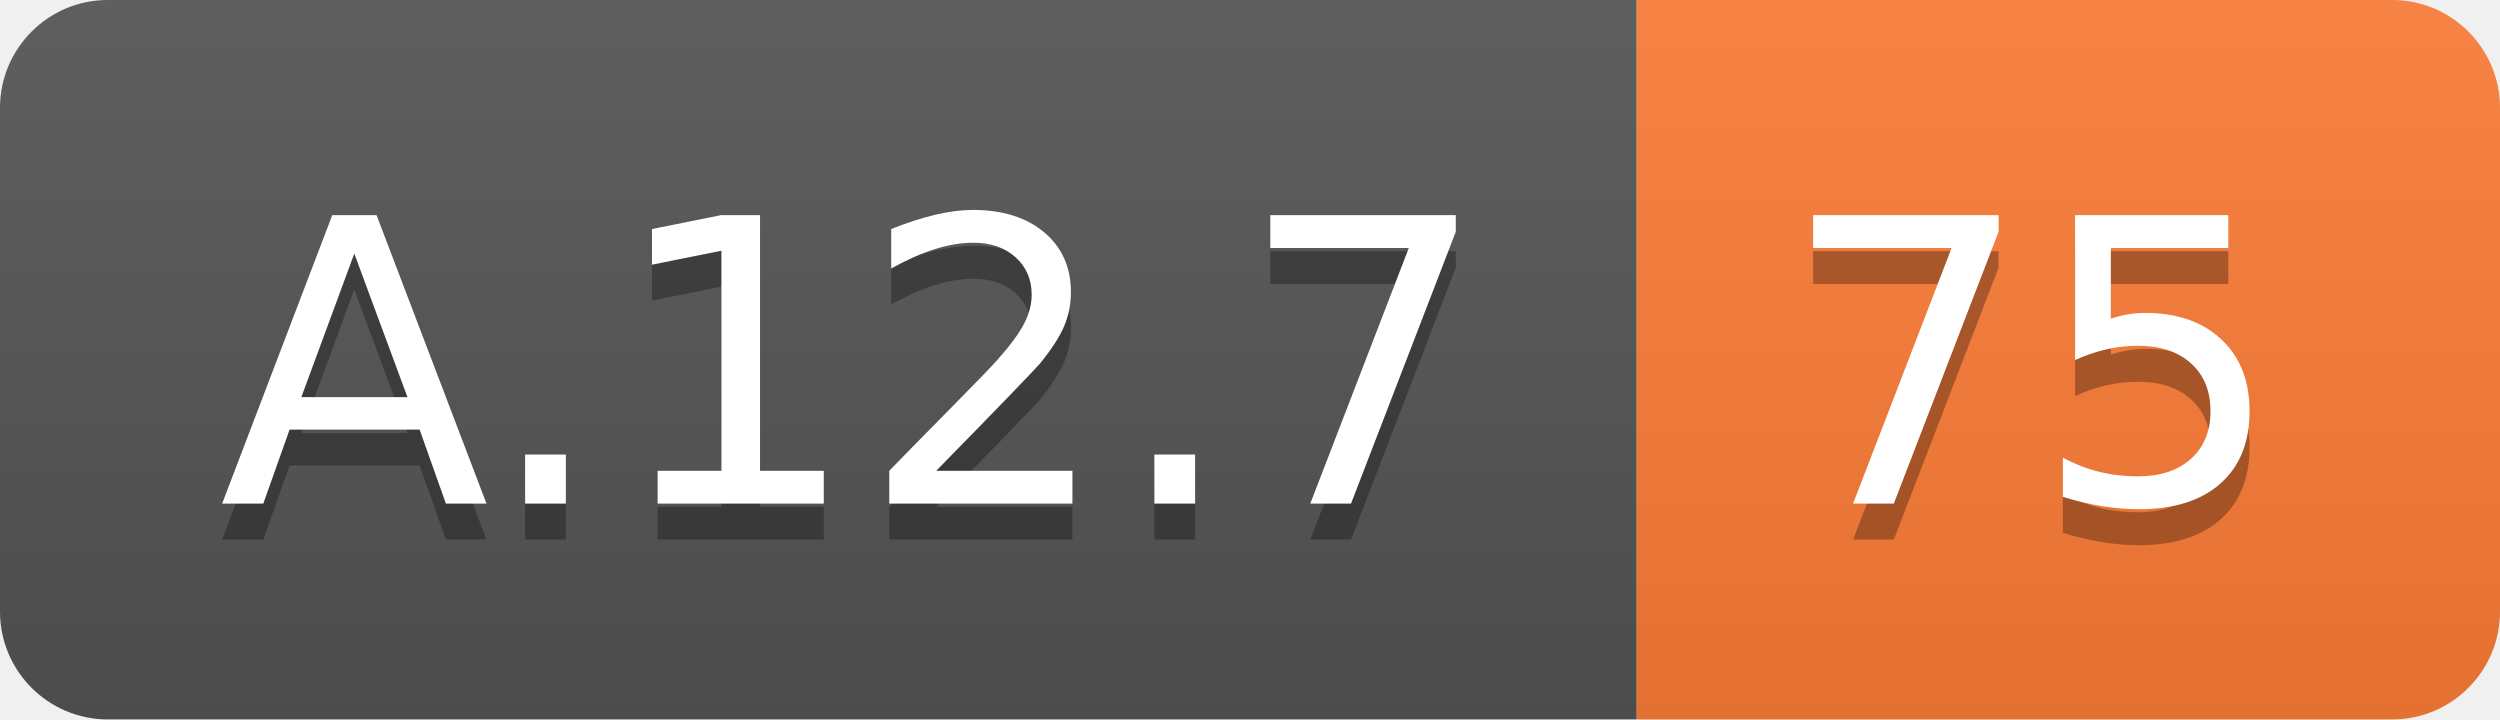
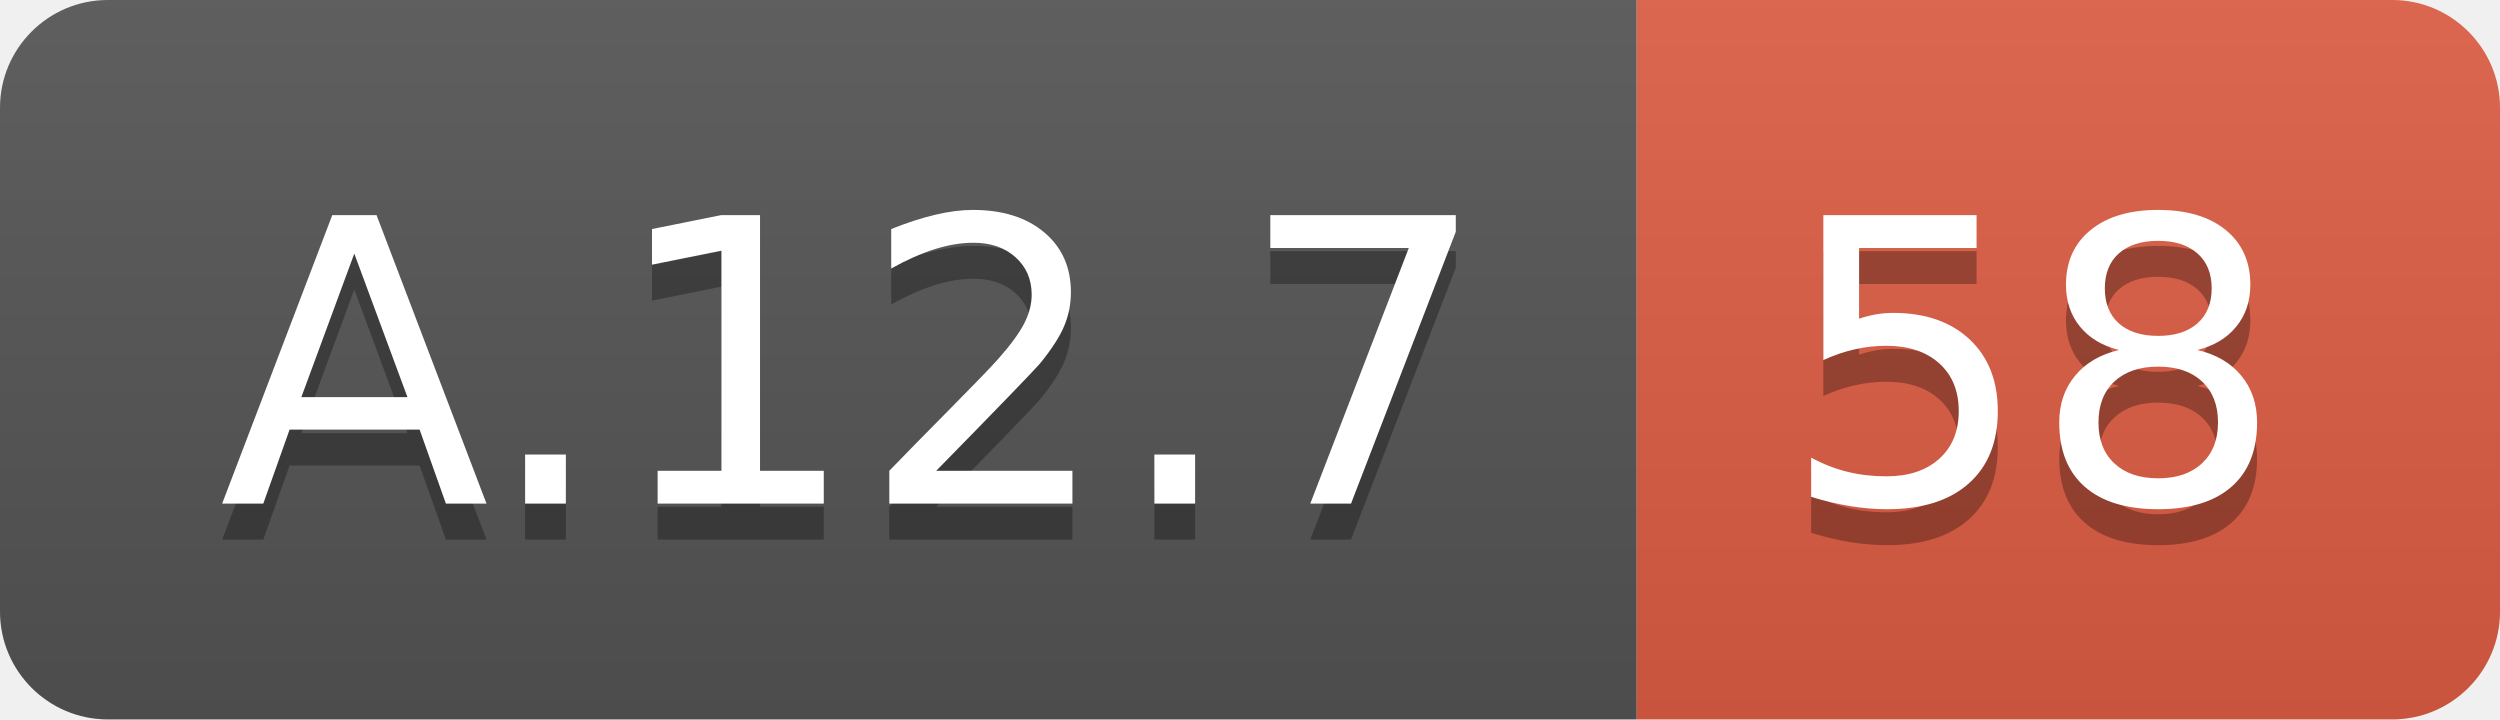
<svg xmlns="http://www.w3.org/2000/svg" width="69.5" height="20">
  <linearGradient id="smooth" x2="0" y2="100%">
    <stop offset="0" stop-color="#bbb" stop-opacity=".1" />
    <stop offset="1" stop-opacity=".1" />
  </linearGradient>
  <clipPath id="round">
    <rect width="69.5" height="20" rx="3" fill="#fff" />
  </clipPath>
  <g clip-path="url(#round)">
    <rect width="45.5" height="20" fill="#555" />
-     <rect x="45.5" width="24.0" height="20" fill="#fe7d37" />
+     <rect x="45.5" width="24.0" height="20" fill="#e05d44" />
    <rect width="69.5" height="20" fill="url(#smooth)" />
  </g>
  <g fill="#fff" text-anchor="middle" font-family="DejaVu Sans,Verdana,Geneva,sans-serif" font-size="110">
    <text x="237.5" y="150" fill="#010101" fill-opacity=".3" transform="scale(0.1)" textLength="355.0" lengthAdjust="spacing">A.12.7</text>
    <text x="237.5" y="140" transform="scale(0.1)" textLength="355.0" lengthAdjust="spacing">A.12.7</text>
-     <text x="565.0" y="150" fill="#010101" fill-opacity=".3" transform="scale(0.1)" textLength="140.0" lengthAdjust="spacing">75</text>
-     <text x="565.0" y="140" transform="scale(0.1)" textLength="140.0" lengthAdjust="spacing">75</text>
+     <text x="565.0" y="150" fill="#010101" fill-opacity=".3" transform="scale(0.1)" textLength="140.0" lengthAdjust="spacing">58</text>
+     <text x="565.0" y="140" transform="scale(0.1)" textLength="140.0" lengthAdjust="spacing">58</text>
  </g>
</svg>
